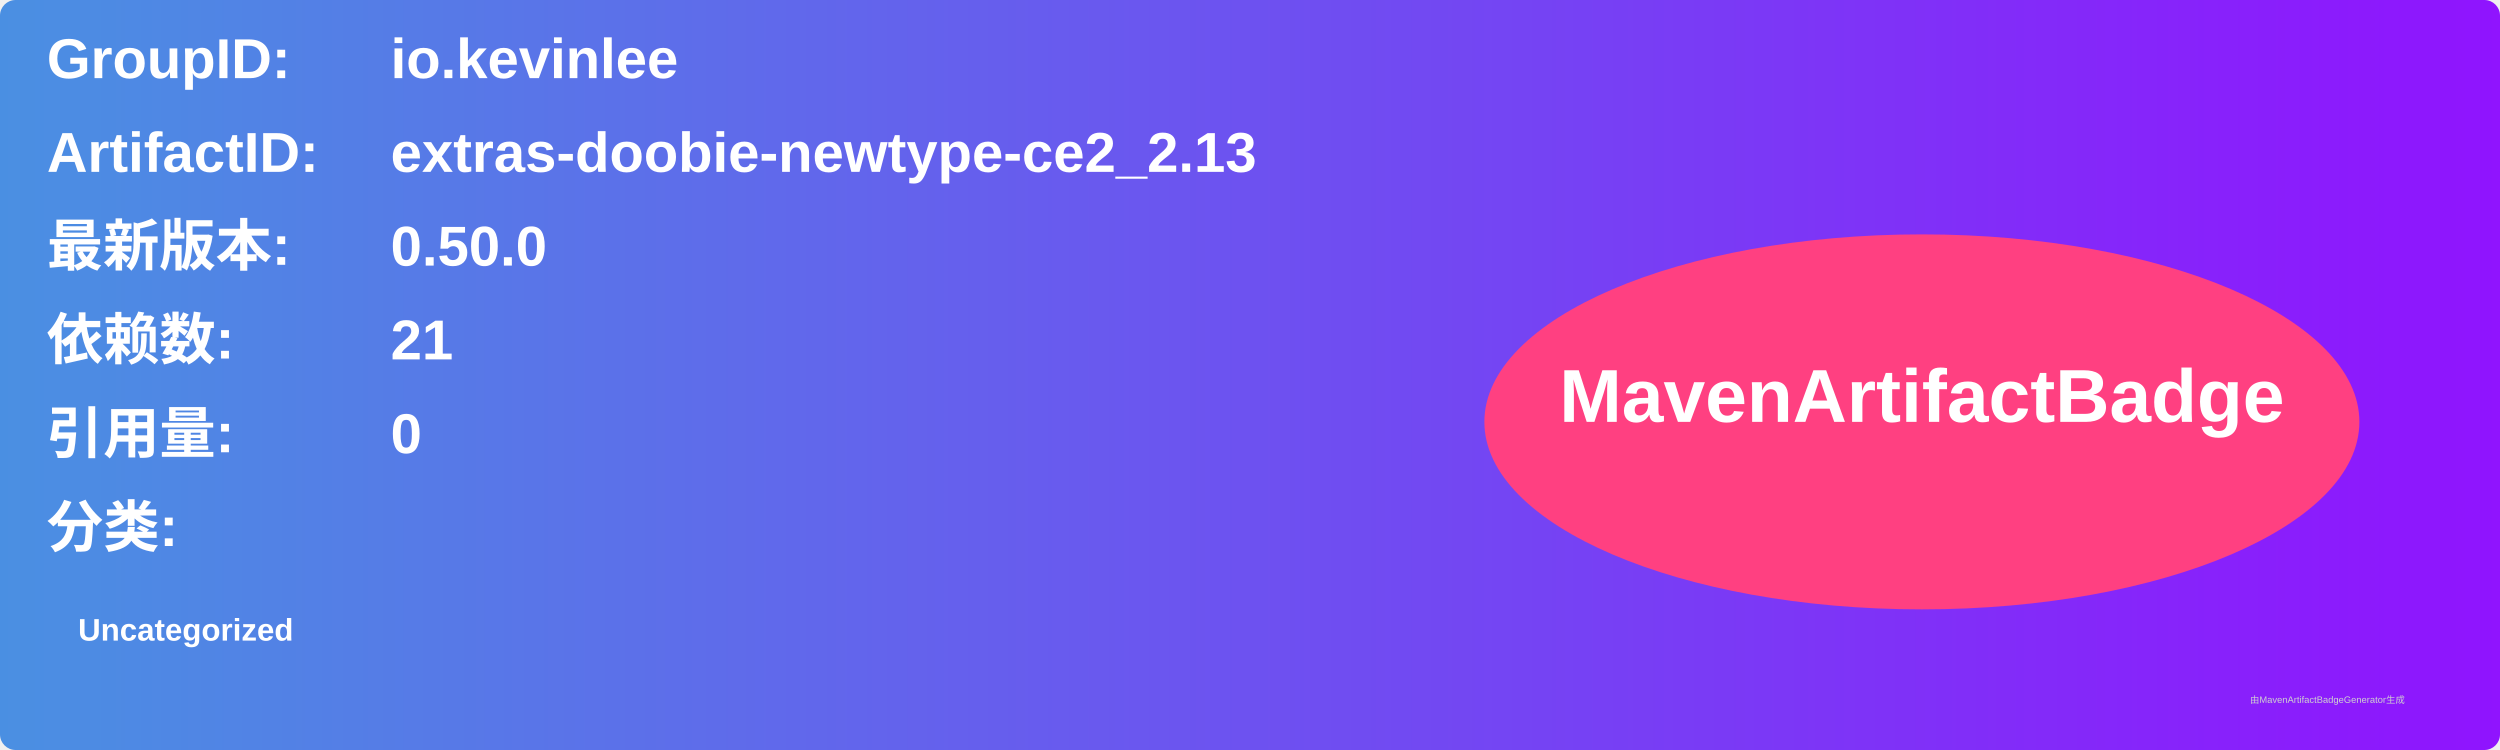
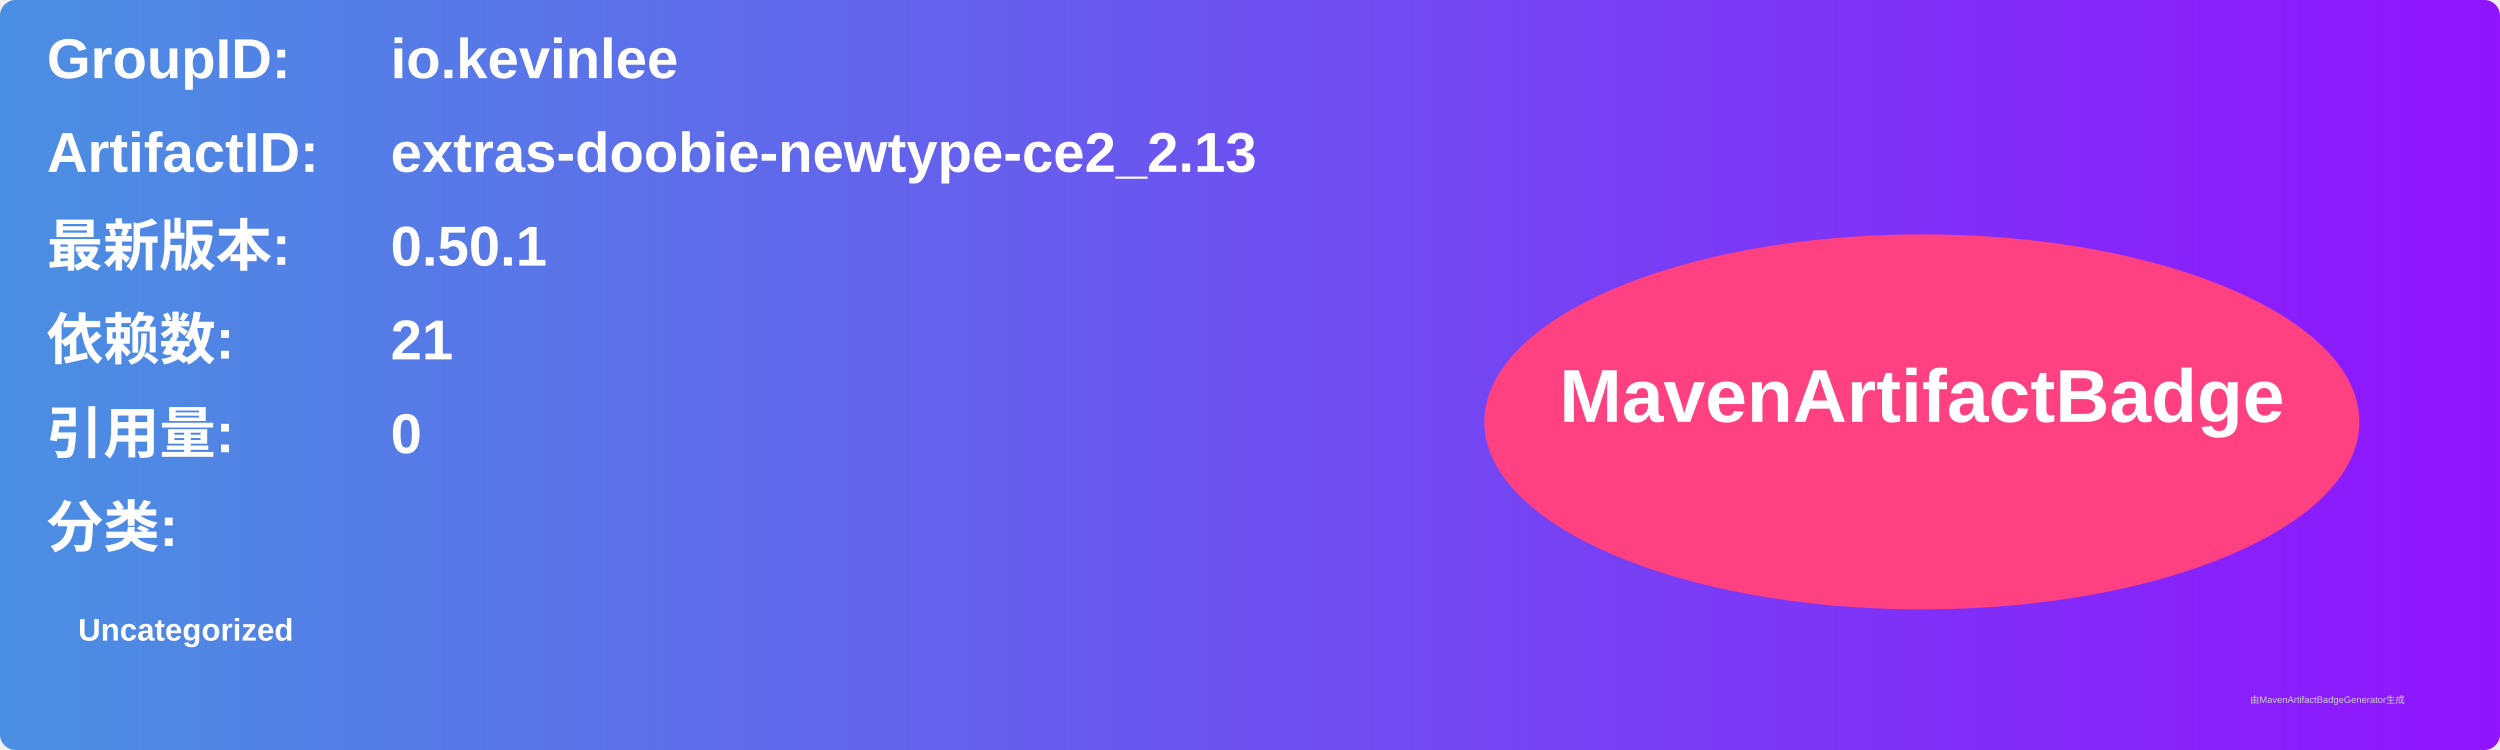
<svg xmlns="http://www.w3.org/2000/svg" width="800" height="240" viewBox="0 0 800 240">
  <linearGradient id="grad" x1="0%" y1="0%" x2="100%" y2="0%">
    <stop offset="0%" stop-color="#4a90e2" />
    <stop offset="100%" stop-color="#9013fe" />
  </linearGradient>
  <rect width="100%" height="100%" rx="5" ry="5" fill="url(#grad)" />
  <g transform="translate(15, 15)">
    <text x="0" y="10" font-family="Arial" font-size="18" fill="white" font-weight="bold" width="260">GroupID:</text>
    <text x="110" y="10" font-family="Arial" font-size="18" fill="white" font-weight="bold" width="460">io.kevinlee</text>
    <text x="0" y="40" font-family="Arial" font-size="18" fill="white" font-weight="bold" width="260">ArtifactID:</text>
    <text x="110" y="40" font-family="Arial" font-size="18" fill="white" font-weight="bold" width="460">extras-doobie-newtype-ce2_2.13</text>
    <text x="0" y="70" font-family="Arial" font-size="18" fill="white" font-weight="bold">最新版本:</text>
    <text x="110" y="70" font-family="Arial" font-size="18" fill="white" font-weight="bold">
-       <tspan font-weight="bold">0.50.0</tspan>
+       <tspan font-weight="bold">0.50.1</tspan>
    </text>
    <text x="0" y="100" font-family="Arial" font-size="18" fill="white" font-weight="bold">依赖数: </text>
    <text x="110" y="100" font-family="Arial" font-size="18" fill="white">
      <tspan font-weight="bold">21</tspan>
    </text>
    <text x="0" y="130" font-family="Arial" font-size="18" fill="white" font-weight="bold">引用量: </text>
    <text x="110" y="130" font-family="Arial" font-size="18" fill="white">
      <tspan font-weight="bold">0</tspan>
    </text>
    <text x="0" y="160" font-family="Arial" font-size="18" fill="white" font-weight="bold">分类:</text>
    <text x="10" y="190" font-family="Arial" font-size="10" fill="white">
      <tspan font-weight="bold">Uncategorized</tspan>
    </text>
    <ellipse cx="600" cy="120" rx="140" ry="60" fill="#ff4081" />
    <text x="600" y="120" text-anchor="middle" font-family="Arial" font-size="24" fill="white" font-weight="bold">MavenArtifactBadge</text>
  </g>
  <text x="720" y="225" font-family="Arial" font-size="3" fill="#d0d0d0">由MavenArtifactBadgeGenerator生成</text>
</svg>
